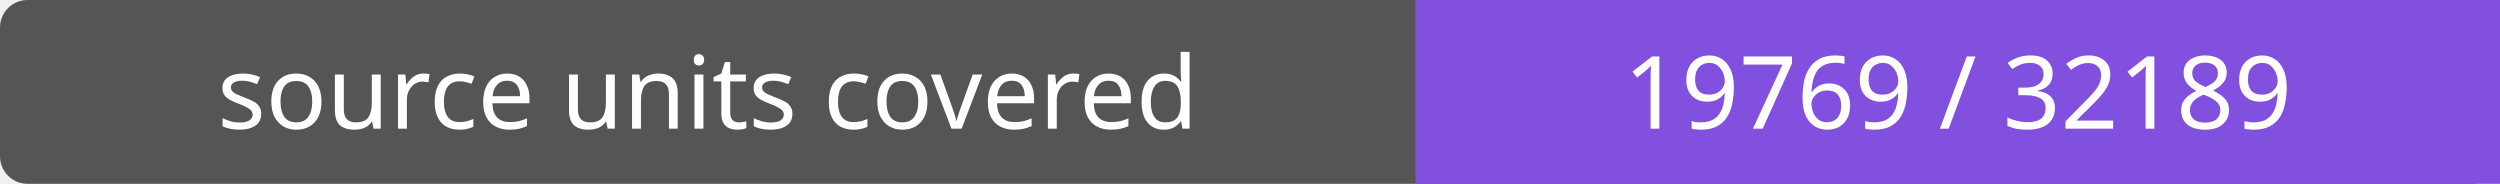
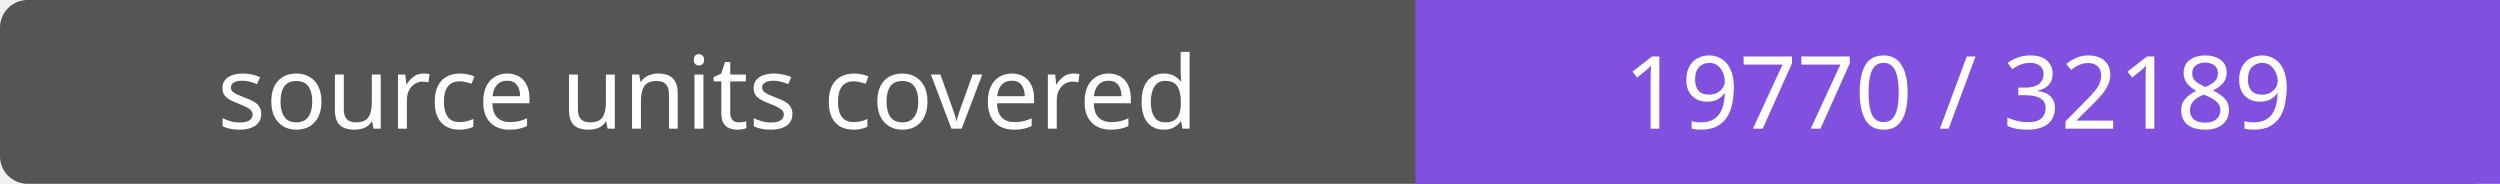
- <svg xmlns="http://www.w3.org/2000/svg" width="272" height="20" role="img" aria-label="source units covered: 19769 / 32189">
+ <svg xmlns="http://www.w3.org/2000/svg" width="272" height="20" role="img" aria-label="source units covered: 19770 / 32189">
  <rect width="272" height="20" rx="3" fill="#555" />
  <path fill="#8250df" d="M154 0h118v20H154z" />
  <g fill="#fff" text-anchor="middle" font-family="Verdana,sans-serif" font-size="11">
    <text x="77.0" y="14">source units covered</text>
-     <text x="213.0" y="14">19769 / 32189</text>
+     <text x="213.0" y="14">19770 / 32189</text>
  </g>
</svg>
